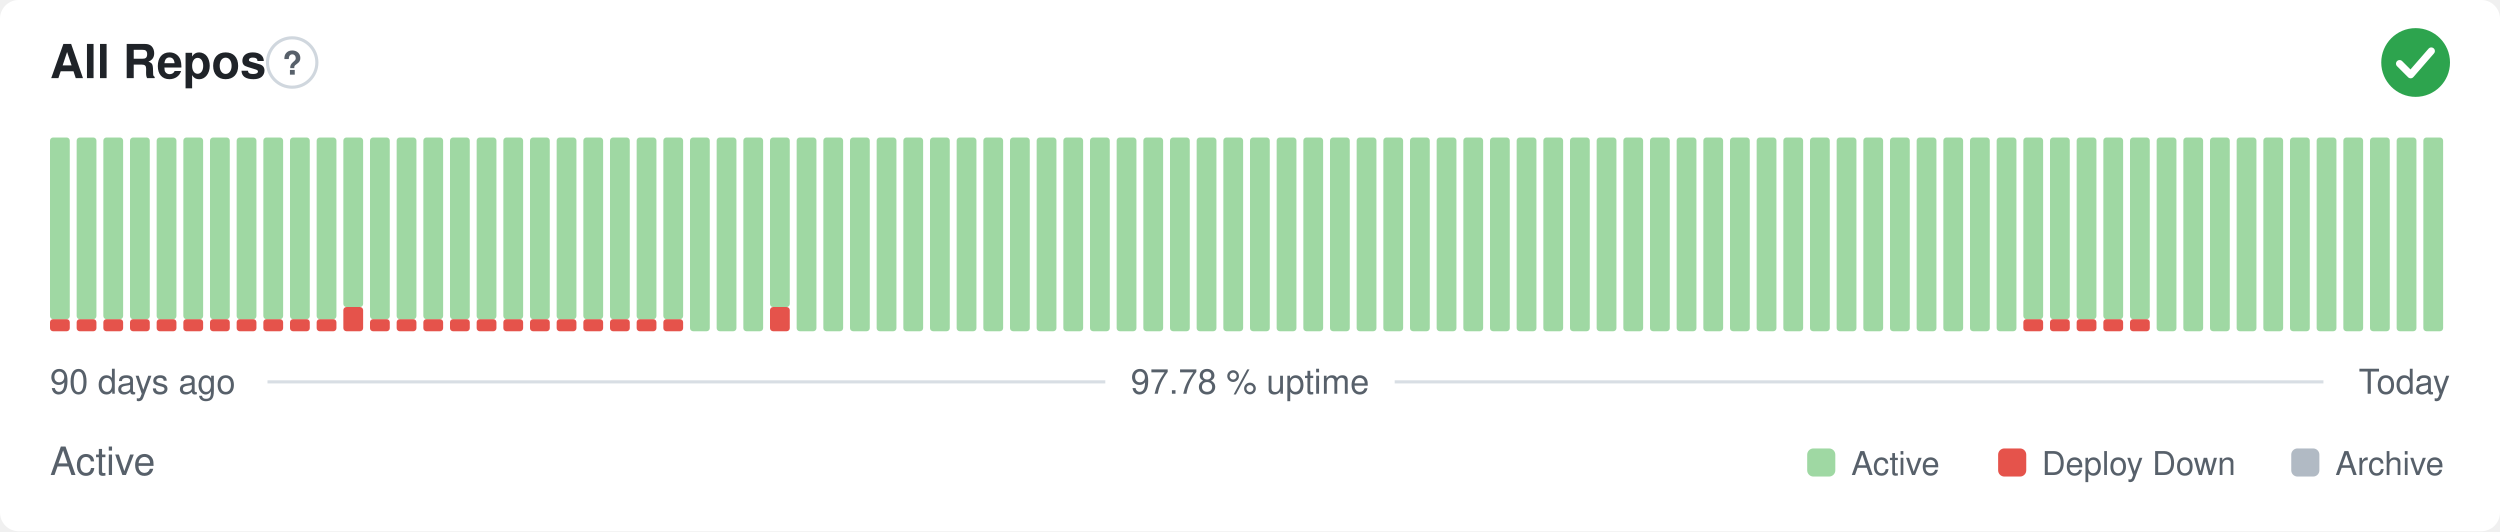
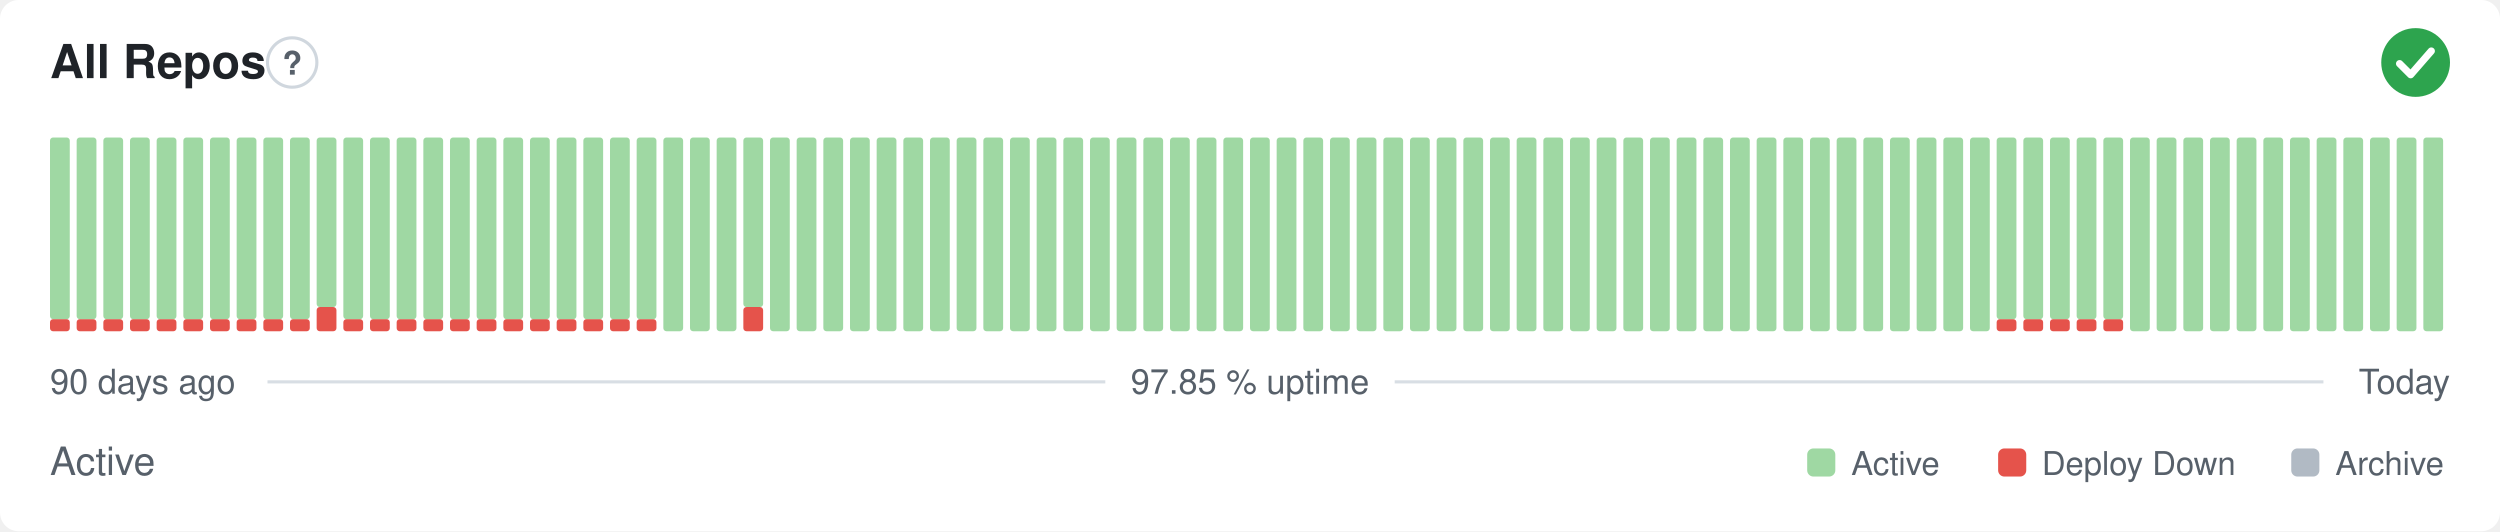
- <svg xmlns="http://www.w3.org/2000/svg" width="800" height="170" viewBox="0 0 800 170" role="img" aria-label="All Repos: Active, 97.78 % uptime over the last 90 days" font-family="-apple-system,BlinkMacSystemFont,'Segoe UI',Helvetica,Arial,sans-serif">
+ <svg xmlns="http://www.w3.org/2000/svg" width="800" height="170" viewBox="0 0 800 170" role="img" aria-label="All Repos: Active, 97.85 % uptime over the last 90 days" font-family="-apple-system,BlinkMacSystemFont,'Segoe UI',Helvetica,Arial,sans-serif">
  <style>
    @media (prefers-color-scheme: dark) {
      .bg { fill: #0d1117 }
      .title { fill: #e6edf3 }
      .muted { fill: #8b949e }
      .hint { stroke: #30363d }
      .rule { stroke: #30363d }
      .nodata { fill: #21262d }
    }
  </style>
  <rect class="bg" width="800" height="170" rx="6" fill="#ffffff" />
  <text class="title" x="16" y="25" font-size="15" font-weight="600" fill="#1f2328">All Repos</text>
  <circle class="hint" cx="93.5" cy="20" r="7.9" fill="none" stroke="#d0d7de" stroke-width="1" />
  <text class="muted" x="93.5" y="23.9" text-anchor="middle" font-size="10.4" font-weight="700" fill="#57606a">?</text>
  <circle cx="773" cy="20" r="11" fill="#2da44e" />
  <path d="M767.87 20.37l3.54 3.54 6.60 -7.58" fill="none" stroke="#fff" stroke-width="2.31" stroke-linecap="round" stroke-linejoin="round" />
  <rect x="16.00" y="102.13" width="6.33" height="3.88" rx="1" fill="#e5534b" />
  <rect x="16.00" y="44.00" width="6.33" height="58.13" rx="1" fill="#9fd8a3" />
  <rect x="24.53" y="102.13" width="6.33" height="3.88" rx="1" fill="#e5534b" />
  <rect x="24.53" y="44.00" width="6.33" height="58.13" rx="1" fill="#9fd8a3" />
  <rect x="33.07" y="102.13" width="6.33" height="3.88" rx="1" fill="#e5534b" />
  <rect x="33.07" y="44.00" width="6.33" height="58.13" rx="1" fill="#9fd8a3" />
  <rect x="41.60" y="102.13" width="6.33" height="3.88" rx="1" fill="#e5534b" />
  <rect x="41.60" y="44.00" width="6.33" height="58.13" rx="1" fill="#9fd8a3" />
  <rect x="50.13" y="102.13" width="6.33" height="3.88" rx="1" fill="#e5534b" />
  <rect x="50.13" y="44.00" width="6.33" height="58.13" rx="1" fill="#9fd8a3" />
  <rect x="58.67" y="102.13" width="6.33" height="3.88" rx="1" fill="#e5534b" />
  <rect x="58.67" y="44.00" width="6.33" height="58.13" rx="1" fill="#9fd8a3" />
  <rect x="67.20" y="102.13" width="6.33" height="3.88" rx="1" fill="#e5534b" />
  <rect x="67.20" y="44.00" width="6.33" height="58.13" rx="1" fill="#9fd8a3" />
  <rect x="75.73" y="102.13" width="6.33" height="3.88" rx="1" fill="#e5534b" />
  <rect x="75.73" y="44.00" width="6.33" height="58.13" rx="1" fill="#9fd8a3" />
  <rect x="84.27" y="102.13" width="6.33" height="3.88" rx="1" fill="#e5534b" />
  <rect x="84.27" y="44.00" width="6.33" height="58.13" rx="1" fill="#9fd8a3" />
  <rect x="92.80" y="102.13" width="6.33" height="3.88" rx="1" fill="#e5534b" />
  <rect x="92.80" y="44.00" width="6.33" height="58.13" rx="1" fill="#9fd8a3" />
-   <rect x="101.33" y="102.13" width="6.33" height="3.88" rx="1" fill="#e5534b" />
-   <rect x="101.33" y="44.00" width="6.33" height="58.13" rx="1" fill="#9fd8a3" />
-   <rect x="109.87" y="98.25" width="6.33" height="7.75" rx="1" fill="#e5534b" />
-   <rect x="109.87" y="44.00" width="6.33" height="54.25" rx="1" fill="#9fd8a3" />
+   <rect x="101.33" y="98.25" width="6.33" height="7.75" rx="1" fill="#e5534b" />
+   <rect x="101.33" y="44.00" width="6.33" height="54.25" rx="1" fill="#9fd8a3" />
+   <rect x="109.87" y="102.13" width="6.33" height="3.88" rx="1" fill="#e5534b" />
+   <rect x="109.87" y="44.00" width="6.33" height="58.13" rx="1" fill="#9fd8a3" />
  <rect x="118.40" y="102.13" width="6.33" height="3.88" rx="1" fill="#e5534b" />
  <rect x="118.40" y="44.00" width="6.33" height="58.13" rx="1" fill="#9fd8a3" />
  <rect x="126.93" y="102.13" width="6.33" height="3.88" rx="1" fill="#e5534b" />
  <rect x="126.93" y="44.00" width="6.33" height="58.13" rx="1" fill="#9fd8a3" />
  <rect x="135.47" y="102.13" width="6.33" height="3.88" rx="1" fill="#e5534b" />
  <rect x="135.47" y="44.00" width="6.33" height="58.13" rx="1" fill="#9fd8a3" />
  <rect x="144.00" y="102.13" width="6.33" height="3.88" rx="1" fill="#e5534b" />
  <rect x="144.00" y="44.00" width="6.33" height="58.13" rx="1" fill="#9fd8a3" />
  <rect x="152.53" y="102.13" width="6.33" height="3.88" rx="1" fill="#e5534b" />
  <rect x="152.53" y="44.00" width="6.33" height="58.13" rx="1" fill="#9fd8a3" />
  <rect x="161.07" y="102.13" width="6.33" height="3.88" rx="1" fill="#e5534b" />
  <rect x="161.07" y="44.00" width="6.33" height="58.13" rx="1" fill="#9fd8a3" />
  <rect x="169.60" y="102.13" width="6.33" height="3.88" rx="1" fill="#e5534b" />
  <rect x="169.60" y="44.00" width="6.33" height="58.13" rx="1" fill="#9fd8a3" />
  <rect x="178.13" y="102.13" width="6.33" height="3.88" rx="1" fill="#e5534b" />
  <rect x="178.13" y="44.00" width="6.33" height="58.13" rx="1" fill="#9fd8a3" />
  <rect x="186.67" y="102.13" width="6.33" height="3.88" rx="1" fill="#e5534b" />
  <rect x="186.67" y="44.00" width="6.33" height="58.13" rx="1" fill="#9fd8a3" />
  <rect x="195.20" y="102.13" width="6.33" height="3.88" rx="1" fill="#e5534b" />
  <rect x="195.20" y="44.00" width="6.33" height="58.13" rx="1" fill="#9fd8a3" />
  <rect x="203.73" y="102.13" width="6.33" height="3.88" rx="1" fill="#e5534b" />
  <rect x="203.73" y="44.00" width="6.33" height="58.13" rx="1" fill="#9fd8a3" />
-   <rect x="212.27" y="102.13" width="6.33" height="3.88" rx="1" fill="#e5534b" />
-   <rect x="212.27" y="44.00" width="6.33" height="58.13" rx="1" fill="#9fd8a3" />
+   <rect x="212.27" y="44.00" width="6.33" height="62.00" rx="1" fill="#9fd8a3" />
  <rect x="220.80" y="44.00" width="6.33" height="62.00" rx="1" fill="#9fd8a3" />
  <rect x="229.33" y="44.00" width="6.33" height="62.00" rx="1" fill="#9fd8a3" />
-   <rect x="237.87" y="44.00" width="6.33" height="62.00" rx="1" fill="#9fd8a3" />
-   <rect x="246.40" y="98.25" width="6.33" height="7.75" rx="1" fill="#e5534b" />
-   <rect x="246.40" y="44.00" width="6.33" height="54.25" rx="1" fill="#9fd8a3" />
+   <rect x="237.87" y="98.25" width="6.33" height="7.75" rx="1" fill="#e5534b" />
+   <rect x="237.87" y="44.00" width="6.33" height="54.25" rx="1" fill="#9fd8a3" />
+   <rect x="246.40" y="44.00" width="6.33" height="62.00" rx="1" fill="#9fd8a3" />
  <rect x="254.93" y="44.00" width="6.33" height="62.00" rx="1" fill="#9fd8a3" />
  <rect x="263.47" y="44.00" width="6.33" height="62.00" rx="1" fill="#9fd8a3" />
  <rect x="272.00" y="44.00" width="6.33" height="62.00" rx="1" fill="#9fd8a3" />
  <rect x="280.53" y="44.00" width="6.33" height="62.00" rx="1" fill="#9fd8a3" />
  <rect x="289.07" y="44.00" width="6.33" height="62.00" rx="1" fill="#9fd8a3" />
  <rect x="297.60" y="44.00" width="6.33" height="62.00" rx="1" fill="#9fd8a3" />
  <rect x="306.13" y="44.00" width="6.33" height="62.00" rx="1" fill="#9fd8a3" />
  <rect x="314.67" y="44.00" width="6.33" height="62.00" rx="1" fill="#9fd8a3" />
  <rect x="323.20" y="44.00" width="6.33" height="62.00" rx="1" fill="#9fd8a3" />
  <rect x="331.73" y="44.00" width="6.33" height="62.00" rx="1" fill="#9fd8a3" />
  <rect x="340.27" y="44.00" width="6.33" height="62.00" rx="1" fill="#9fd8a3" />
  <rect x="348.80" y="44.00" width="6.33" height="62.00" rx="1" fill="#9fd8a3" />
  <rect x="357.33" y="44.00" width="6.33" height="62.00" rx="1" fill="#9fd8a3" />
  <rect x="365.87" y="44.00" width="6.33" height="62.00" rx="1" fill="#9fd8a3" />
  <rect x="374.40" y="44.00" width="6.33" height="62.00" rx="1" fill="#9fd8a3" />
  <rect x="382.93" y="44.00" width="6.33" height="62.00" rx="1" fill="#9fd8a3" />
  <rect x="391.47" y="44.00" width="6.33" height="62.00" rx="1" fill="#9fd8a3" />
  <rect x="400.00" y="44.00" width="6.33" height="62.00" rx="1" fill="#9fd8a3" />
  <rect x="408.53" y="44.00" width="6.33" height="62.00" rx="1" fill="#9fd8a3" />
  <rect x="417.07" y="44.00" width="6.33" height="62.00" rx="1" fill="#9fd8a3" />
  <rect x="425.60" y="44.00" width="6.33" height="62.00" rx="1" fill="#9fd8a3" />
  <rect x="434.13" y="44.00" width="6.33" height="62.00" rx="1" fill="#9fd8a3" />
  <rect x="442.67" y="44.00" width="6.33" height="62.00" rx="1" fill="#9fd8a3" />
  <rect x="451.20" y="44.00" width="6.33" height="62.00" rx="1" fill="#9fd8a3" />
  <rect x="459.73" y="44.00" width="6.33" height="62.00" rx="1" fill="#9fd8a3" />
  <rect x="468.27" y="44.00" width="6.33" height="62.00" rx="1" fill="#9fd8a3" />
  <rect x="476.80" y="44.00" width="6.33" height="62.00" rx="1" fill="#9fd8a3" />
  <rect x="485.33" y="44.00" width="6.33" height="62.00" rx="1" fill="#9fd8a3" />
  <rect x="493.87" y="44.00" width="6.33" height="62.00" rx="1" fill="#9fd8a3" />
  <rect x="502.40" y="44.00" width="6.33" height="62.00" rx="1" fill="#9fd8a3" />
  <rect x="510.93" y="44.00" width="6.33" height="62.00" rx="1" fill="#9fd8a3" />
  <rect x="519.47" y="44.00" width="6.33" height="62.00" rx="1" fill="#9fd8a3" />
  <rect x="528.00" y="44.00" width="6.33" height="62.00" rx="1" fill="#9fd8a3" />
  <rect x="536.53" y="44.00" width="6.33" height="62.00" rx="1" fill="#9fd8a3" />
  <rect x="545.07" y="44.00" width="6.33" height="62.00" rx="1" fill="#9fd8a3" />
  <rect x="553.60" y="44.00" width="6.33" height="62.00" rx="1" fill="#9fd8a3" />
  <rect x="562.13" y="44.00" width="6.33" height="62.00" rx="1" fill="#9fd8a3" />
  <rect x="570.67" y="44.00" width="6.33" height="62.00" rx="1" fill="#9fd8a3" />
  <rect x="579.20" y="44.00" width="6.33" height="62.00" rx="1" fill="#9fd8a3" />
  <rect x="587.73" y="44.00" width="6.33" height="62.00" rx="1" fill="#9fd8a3" />
  <rect x="596.27" y="44.00" width="6.33" height="62.00" rx="1" fill="#9fd8a3" />
  <rect x="604.80" y="44.00" width="6.33" height="62.00" rx="1" fill="#9fd8a3" />
  <rect x="613.33" y="44.00" width="6.33" height="62.00" rx="1" fill="#9fd8a3" />
  <rect x="621.87" y="44.00" width="6.33" height="62.00" rx="1" fill="#9fd8a3" />
  <rect x="630.40" y="44.00" width="6.33" height="62.00" rx="1" fill="#9fd8a3" />
-   <rect x="638.93" y="44.00" width="6.33" height="62.00" rx="1" fill="#9fd8a3" />
+   <rect x="638.93" y="102.13" width="6.33" height="3.88" rx="1" fill="#e5534b" />
+   <rect x="638.93" y="44.00" width="6.33" height="58.13" rx="1" fill="#9fd8a3" />
  <rect x="647.47" y="102.13" width="6.33" height="3.88" rx="1" fill="#e5534b" />
  <rect x="647.47" y="44.00" width="6.33" height="58.13" rx="1" fill="#9fd8a3" />
  <rect x="656.00" y="102.13" width="6.33" height="3.88" rx="1" fill="#e5534b" />
  <rect x="656.00" y="44.00" width="6.33" height="58.13" rx="1" fill="#9fd8a3" />
  <rect x="664.53" y="102.13" width="6.33" height="3.88" rx="1" fill="#e5534b" />
  <rect x="664.53" y="44.00" width="6.33" height="58.13" rx="1" fill="#9fd8a3" />
  <rect x="673.07" y="102.13" width="6.33" height="3.88" rx="1" fill="#e5534b" />
  <rect x="673.07" y="44.00" width="6.33" height="58.13" rx="1" fill="#9fd8a3" />
-   <rect x="681.60" y="102.13" width="6.33" height="3.88" rx="1" fill="#e5534b" />
-   <rect x="681.60" y="44.00" width="6.33" height="58.13" rx="1" fill="#9fd8a3" />
+   <rect x="681.60" y="44.00" width="6.33" height="62.00" rx="1" fill="#9fd8a3" />
  <rect x="690.13" y="44.00" width="6.33" height="62.00" rx="1" fill="#9fd8a3" />
  <rect x="698.67" y="44.00" width="6.33" height="62.00" rx="1" fill="#9fd8a3" />
  <rect x="707.20" y="44.00" width="6.33" height="62.00" rx="1" fill="#9fd8a3" />
  <rect x="715.73" y="44.00" width="6.33" height="62.00" rx="1" fill="#9fd8a3" />
  <rect x="724.27" y="44.00" width="6.33" height="62.00" rx="1" fill="#9fd8a3" />
  <rect x="732.80" y="44.00" width="6.33" height="62.00" rx="1" fill="#9fd8a3" />
  <rect x="741.33" y="44.00" width="6.33" height="62.00" rx="1" fill="#9fd8a3" />
  <rect x="749.87" y="44.00" width="6.33" height="62.00" rx="1" fill="#9fd8a3" />
  <rect x="758.40" y="44.00" width="6.33" height="62.00" rx="1" fill="#9fd8a3" />
  <rect x="766.93" y="44.00" width="6.33" height="62.00" rx="1" fill="#9fd8a3" />
  <rect x="775.47" y="44.00" width="6.33" height="62.00" rx="1" fill="#9fd8a3" />
  <text class="muted" x="16" y="126" font-size="11" fill="#57606a">90 days ago</text>
-   <text class="muted" x="400" y="126" text-anchor="middle" font-size="11" fill="#57606a">97.78 % uptime</text>
+   <text class="muted" x="400" y="126" text-anchor="middle" font-size="11" fill="#57606a">97.85 % uptime</text>
  <text class="muted" x="784" y="126" text-anchor="end" font-size="11" fill="#57606a">Today</text>
  <line class="rule" x1="85.6" y1="122.2" x2="353.7" y2="122.2" stroke="#d8dee4" stroke-width="1" />
  <line class="rule" x1="446.3" y1="122.2" x2="743.5" y2="122.2" stroke="#d8dee4" stroke-width="1" />
  <text class="muted" x="16" y="152" font-size="12.5" fill="#57606a">Active</text>
  <rect x="578.3" y="143.5" width="9.0" height="9.0" rx="2" fill="#9fd8a3" />
  <text class="muted" x="592.4" y="152" font-size="10.5" fill="#57606a">Active</text>
  <rect x="639.4" y="143.5" width="9.0" height="9.0" rx="2" fill="#e5534b" />
  <text class="muted" x="653.4" y="152" font-size="10.5" fill="#57606a">Deploy Down</text>
  <rect x="733.2" y="143.5" width="9.0" height="9.0" rx="2" fill="#b1bac4" />
  <text class="muted" x="747.3" y="152" font-size="10.5" fill="#57606a">Archive</text>
</svg>
